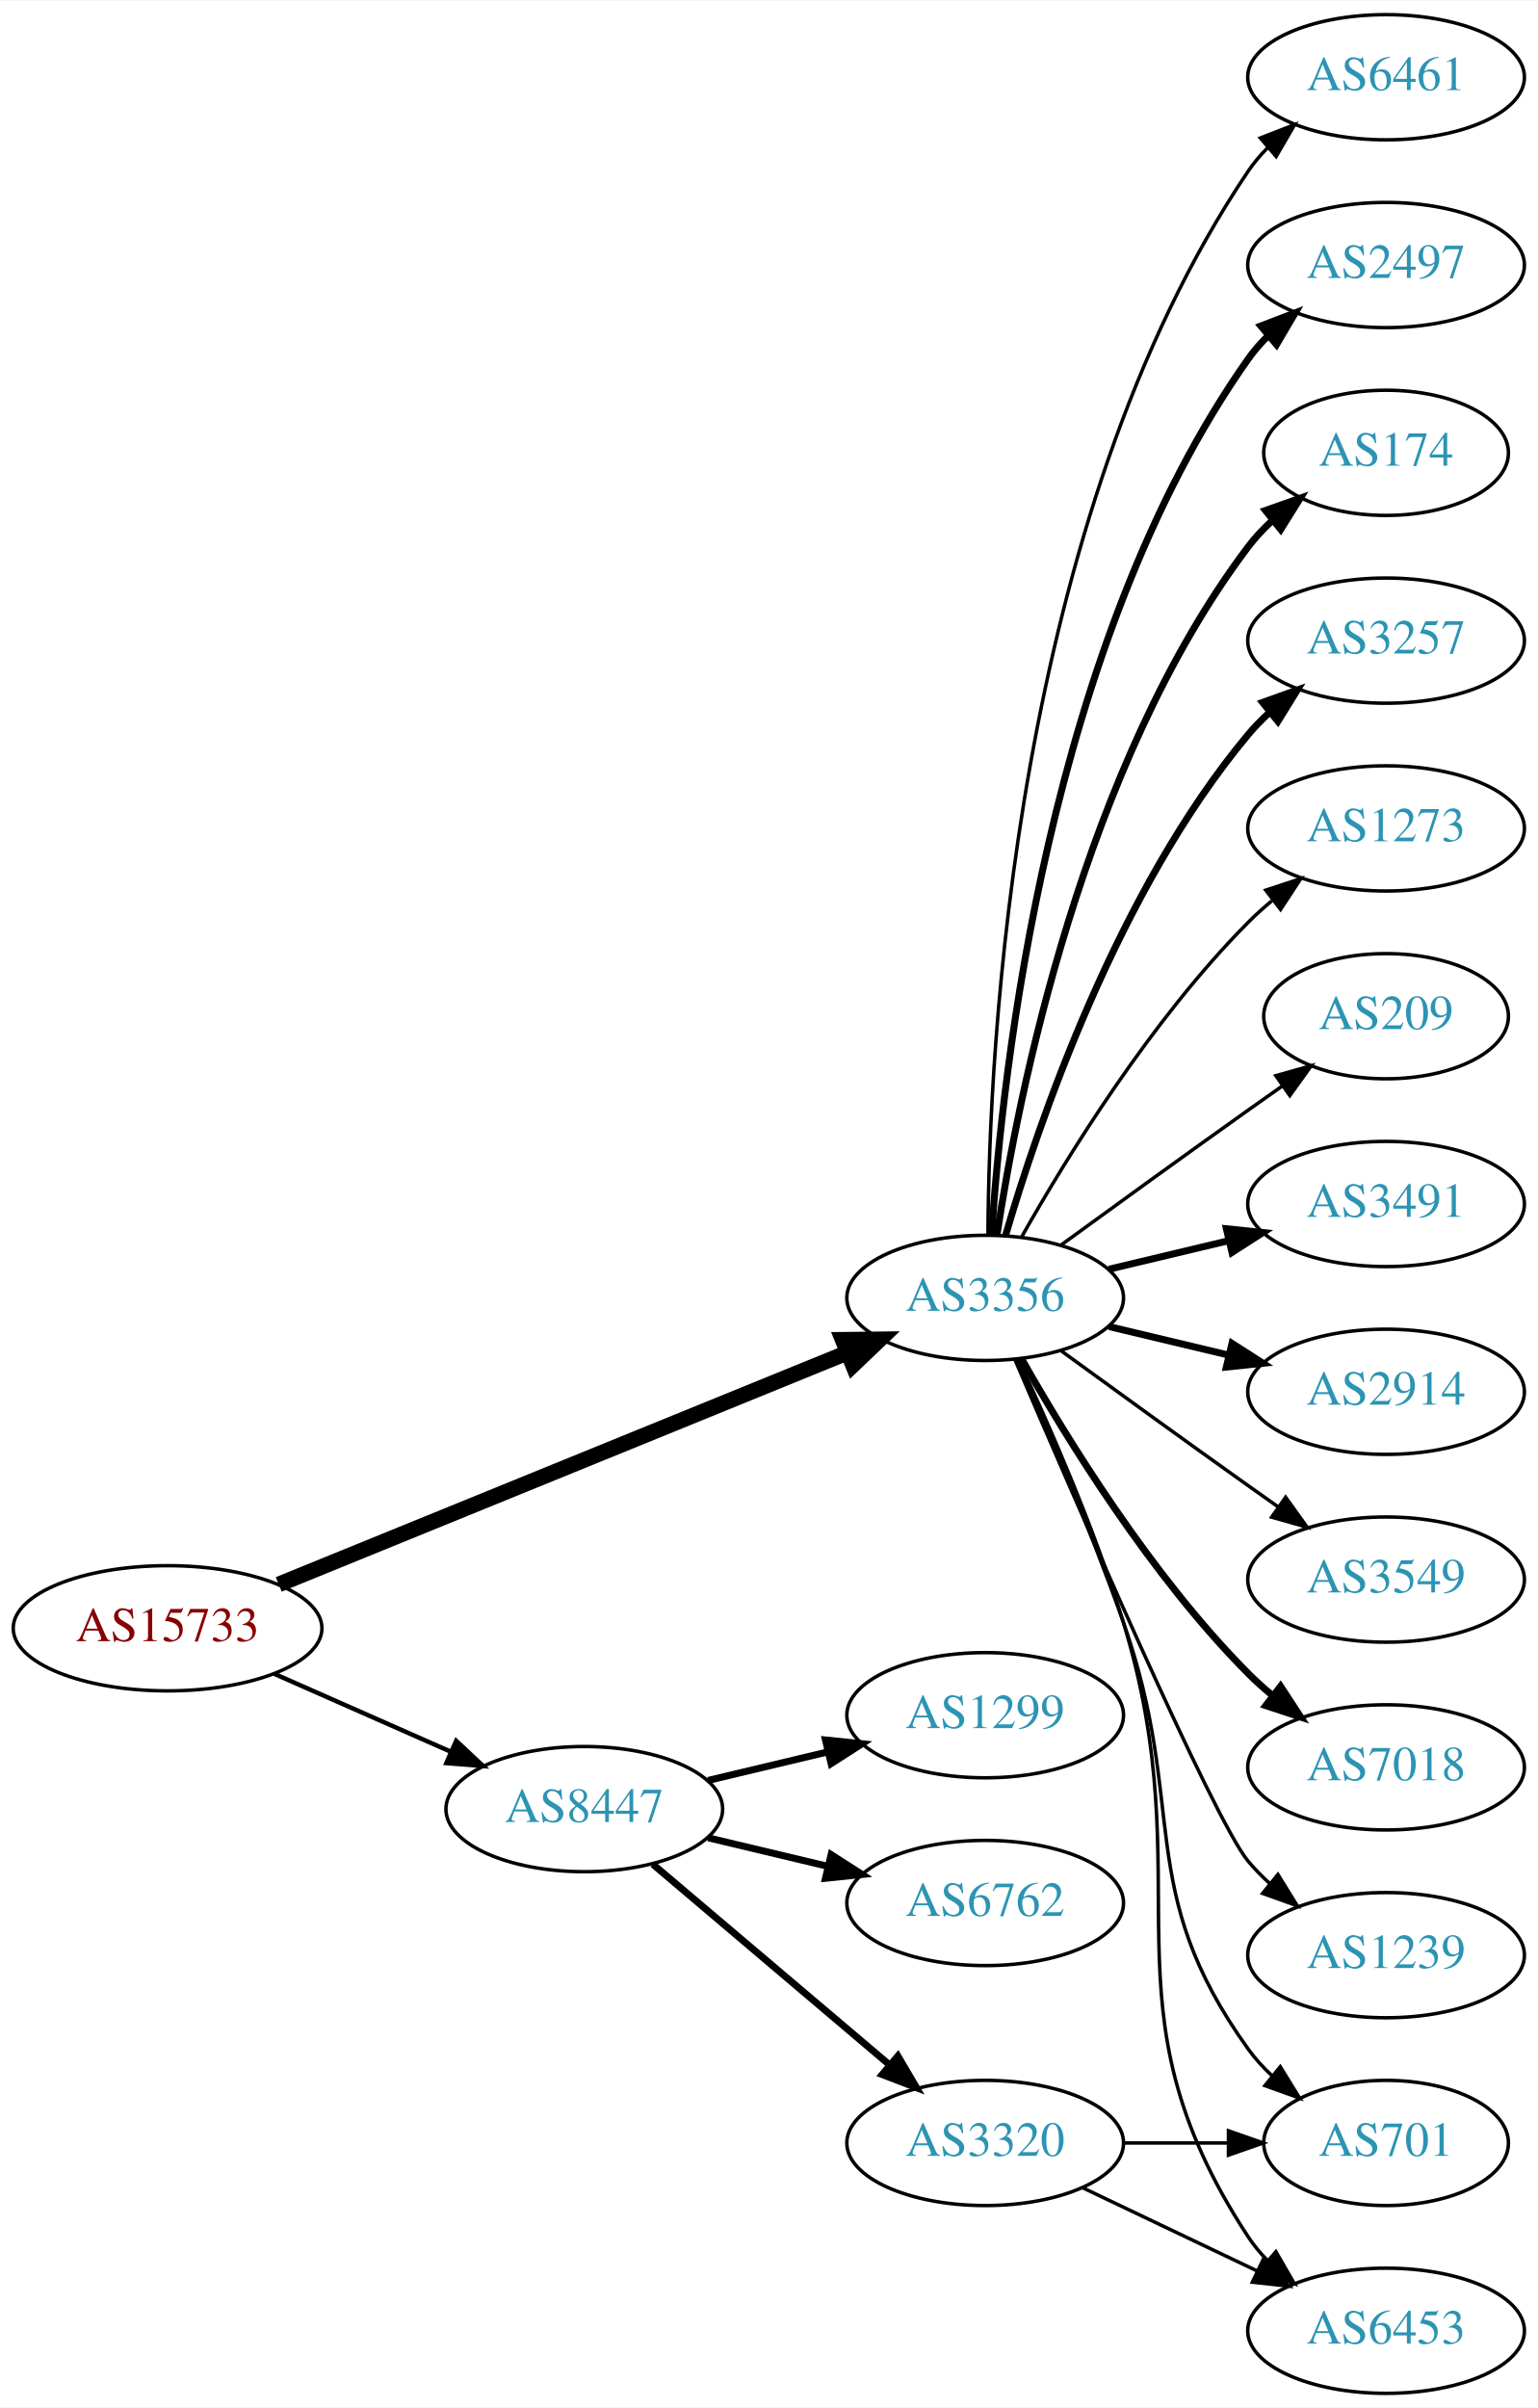
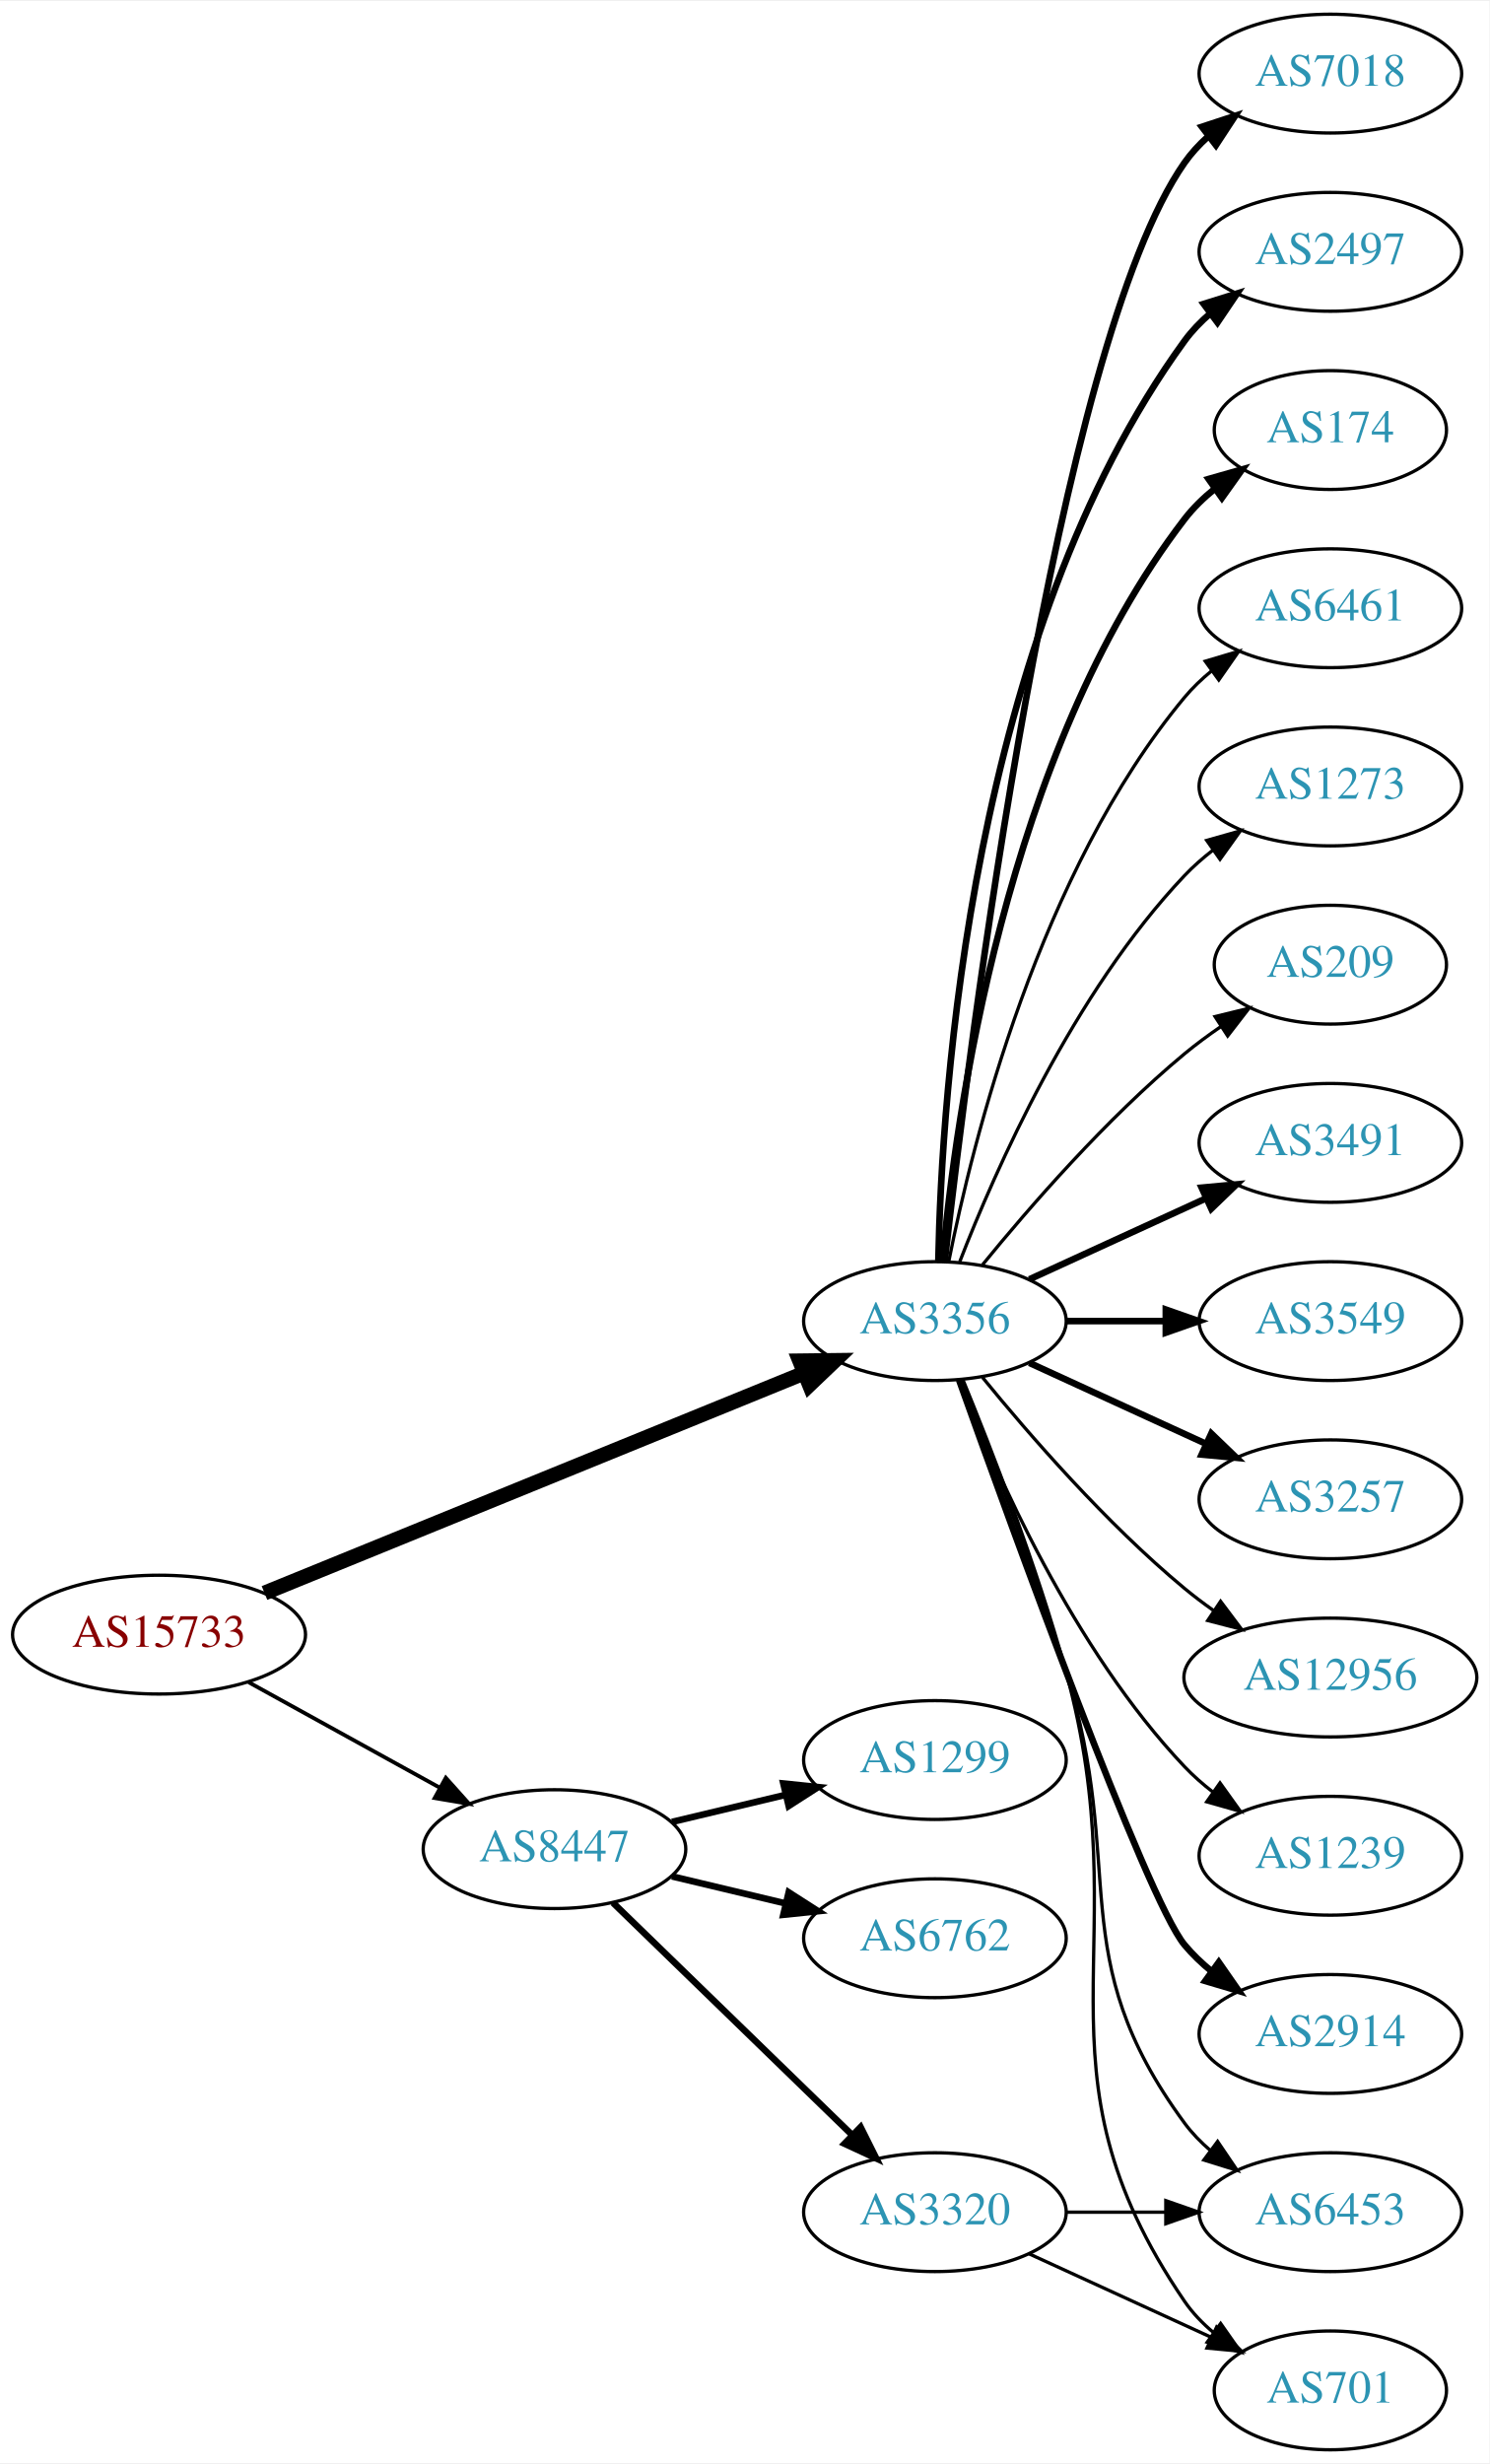
- <svg xmlns="http://www.w3.org/2000/svg" xmlns:xlink="http://www.w3.org/1999/xlink" width="442pt" height="692pt" viewBox="0.00 0.00 442.27 692.00">
-   <g id="graph0" class="graph" transform="scale(1 1) rotate(0) translate(4 688)">
-     <polygon fill="white" stroke="none" points="-4,4 -4,-688 438.271,-688 438.271,4 -4,4" />
+ <svg xmlns="http://www.w3.org/2000/svg" xmlns:xlink="http://www.w3.org/1999/xlink" width="451pt" height="746pt" viewBox="0.00 0.00 451.37 746.00">
+   <g id="graph0" class="graph" transform="scale(1 1) rotate(0) translate(4 742)">
+     <polygon fill="white" stroke="none" points="-4,4 -4,-742 447.37,-742 447.37,4 -4,4" />
    <g id="node1" class="node">
      <g id="a_node1">
        <a xlink:href="/asn/15733" xlink:title="AS15733 ~ Corporate Datacenter Austria [AT]">
-           <ellipse fill="#ffffff" stroke="black" cx="44.196" cy="-220" rx="44.393" ry="18" />
-           <text text-anchor="middle" x="44.196" y="-216.3" font-family="Times,serif" font-size="14.00" fill="#880000">AS15733</text>
+           <ellipse fill="#ffffff" stroke="black" cx="44.196" cy="-247" rx="44.393" ry="18" />
+           <text text-anchor="middle" x="44.196" y="-243.3" font-family="Times,serif" font-size="14.00" fill="#880000">AS15733</text>
        </a>
      </g>
    </g>
    <g id="node2" class="node">
      <g id="a_node2">
        <a xlink:href="/asn/3356" xlink:title="AS3356 ~ Level 3 Parent, LLC [US]">
-           <ellipse fill="#ffffff" stroke="black" cx="279.332" cy="-315" rx="39.794" ry="18" />
-           <text text-anchor="middle" x="279.332" y="-311.3" font-family="Times,serif" font-size="14.00" fill="#2c94b3">AS3356</text>
+           <ellipse fill="#ffffff" stroke="black" cx="279.332" cy="-342" rx="39.794" ry="18" />
+           <text text-anchor="middle" x="279.332" y="-338.3" font-family="Times,serif" font-size="14.00" fill="#2c94b3">AS3356</text>
        </a>
      </g>
    </g>
    <g id="edge1" class="edge">
-       <path fill="none" stroke="black" stroke-width="4.5" d="M76.155,-232.615C118.362,-249.814 193.943,-280.613 239.778,-299.29" />
-       <polygon fill="black" stroke="black" stroke-width="4.5" points="238.338,-302.955 249.084,-303.082 241.309,-295.662 238.338,-302.955" />
+       <path fill="none" stroke="black" stroke-width="4.5" d="M76.155,-259.615C118.362,-276.814 193.943,-307.613 239.778,-326.29" />
+       <polygon fill="black" stroke="black" stroke-width="4.5" points="238.338,-329.955 249.084,-330.082 241.309,-322.662 238.338,-329.955" />
    </g>
    <g id="node3" class="node">
      <g id="a_node3">
        <a xlink:href="/asn/8447" xlink:title="AS8447 ~ A1 Telekom Austria AG [AT]">
-           <ellipse fill="#ffffff" stroke="black" cx="164.039" cy="-168" rx="39.794" ry="18" />
-           <text text-anchor="middle" x="164.039" y="-164.3" font-family="Times,serif" font-size="14.00" fill="#2c94b3">AS8447</text>
+           <ellipse fill="#ffffff" stroke="black" cx="164.039" cy="-182" rx="39.794" ry="18" />
+           <text text-anchor="middle" x="164.039" y="-178.3" font-family="Times,serif" font-size="14.00" fill="#2c94b3">AS8447</text>
        </a>
      </g>
    </g>
    <g id="edge2" class="edge">
-       <path fill="none" stroke="black" stroke-width="1.286" d="M74.933,-206.878C90.322,-200.087 109.265,-191.729 125.637,-184.504" />
-       <polygon fill="black" stroke="black" stroke-width="1.286" points="127.198,-187.641 134.934,-180.402 124.372,-181.237 127.198,-187.641" />
+       <path fill="none" stroke="black" stroke-width="1.174" d="M71.349,-232.574C88.403,-223.168 110.827,-210.799 129.231,-200.648" />
+       <polygon fill="black" stroke="black" stroke-width="1.174" points="131.103,-203.612 138.169,-195.718 127.722,-197.483 131.103,-203.612" />
    </g>
    <g id="node4" class="node">
      <g id="a_node4">
-         <a xlink:href="/asn/701" xlink:title="AS701 ~ UUNET [US]">
-           <ellipse fill="#ffffff" stroke="black" cx="394.625" cy="-72" rx="35.194" ry="18" />
-           <text text-anchor="middle" x="394.625" y="-68.3" font-family="Times,serif" font-size="14.00" fill="#2c94b3">AS701</text>
+         <a xlink:href="/asn/3491" xlink:title="AS3491 ~ PCCW Global, Inc. [US]">
+           <ellipse fill="#ffffff" stroke="black" cx="399.174" cy="-396" rx="39.794" ry="18" />
+           <text text-anchor="middle" x="399.174" y="-392.3" font-family="Times,serif" font-size="14.00" fill="#2c94b3">AS3491</text>
        </a>
      </g>
    </g>
    <g id="edge3" class="edge">
-       <path fill="none" stroke="black" d="M288.324,-297.395C296.579,-278.857 309.551,-248.71 318.978,-222 337.935,-168.287 321.75,-145.264 354.978,-99 356.936,-96.274 359.258,-93.729 361.777,-91.377" />
-       <polygon fill="black" stroke="black" points="364.193,-93.924 369.759,-84.909 359.786,-88.485 364.193,-93.924" />
+       <path fill="none" stroke="black" stroke-width="2" d="M307.96,-354.661C323.917,-361.973 344.188,-371.261 361.471,-379.181" />
+       <polygon fill="black" stroke="black" stroke-width="2" points="360.169,-382.435 370.718,-383.419 363.085,-376.071 360.169,-382.435" />
    </g>
    <g id="node5" class="node">
      <g id="a_node5">
-         <a xlink:href="/asn/3491" xlink:title="AS3491 ~ PCCW Global, Inc. [US]">
-           <ellipse fill="#ffffff" stroke="black" cx="394.625" cy="-342" rx="39.794" ry="18" />
-           <text text-anchor="middle" x="394.625" y="-338.3" font-family="Times,serif" font-size="14.00" fill="#2c94b3">AS3491</text>
+         <a xlink:href="/asn/3549" xlink:title="AS3549 ~ Level 3 Parent, LLC [US]">
+           <ellipse fill="#ffffff" stroke="black" cx="399.174" cy="-342" rx="39.794" ry="18" />
+           <text text-anchor="middle" x="399.174" y="-338.3" font-family="Times,serif" font-size="14.00" fill="#2c94b3">AS3549</text>
        </a>
      </g>
    </g>
    <g id="edge4" class="edge">
-       <path fill="none" stroke="black" stroke-width="2" d="M314.939,-323.248C325.81,-325.838 337.964,-328.735 349.407,-331.462" />
-       <polygon fill="black" stroke="black" stroke-width="2" points="348.69,-334.889 359.229,-333.803 350.313,-328.08 348.69,-334.889" />
+       <path fill="none" stroke="black" stroke-width="2" d="M319.244,-342C328.798,-342 339.147,-342 349.11,-342" />
+       <polygon fill="black" stroke="black" stroke-width="2" points="349.302,-345.5 359.302,-342 349.302,-338.5 349.302,-345.5" />
    </g>
    <g id="node6" class="node">
      <g id="a_node6">
-         <a xlink:href="/asn/2914" xlink:title="AS2914 ~ NTT America, Inc. [US]">
-           <ellipse fill="#ffffff" stroke="black" cx="394.625" cy="-288" rx="39.794" ry="18" />
-           <text text-anchor="middle" x="394.625" y="-284.3" font-family="Times,serif" font-size="14.00" fill="#2c94b3">AS2914</text>
+         <a xlink:href="/asn/3257" xlink:title="AS3257 ~ GTT [DE]">
+           <ellipse fill="#ffffff" stroke="black" cx="399.174" cy="-288" rx="39.794" ry="18" />
+           <text text-anchor="middle" x="399.174" y="-284.3" font-family="Times,serif" font-size="14.00" fill="#2c94b3">AS3257</text>
        </a>
      </g>
    </g>
    <g id="edge5" class="edge">
-       <path fill="none" stroke="black" stroke-width="2" d="M314.939,-306.752C325.81,-304.162 337.964,-301.265 349.407,-298.538" />
-       <polygon fill="black" stroke="black" stroke-width="2" points="350.313,-301.92 359.229,-296.197 348.69,-295.111 350.313,-301.92" />
+       <path fill="none" stroke="black" stroke-width="2" d="M307.96,-329.339C323.917,-322.027 344.188,-312.739 361.471,-304.819" />
+       <polygon fill="black" stroke="black" stroke-width="2" points="363.085,-307.929 370.718,-300.581 360.169,-301.565 363.085,-307.929" />
    </g>
    <g id="node7" class="node">
      <g id="a_node7">
-         <a xlink:href="/asn/3549" xlink:title="AS3549 ~ Level 3 Parent, LLC [US]">
-           <ellipse fill="#ffffff" stroke="black" cx="394.625" cy="-234" rx="39.794" ry="18" />
-           <text text-anchor="middle" x="394.625" y="-230.3" font-family="Times,serif" font-size="14.00" fill="#2c94b3">AS3549</text>
+         <a xlink:href="/asn/6453" xlink:title="AS6453 ~ TATA COMMUNICATIONS (AMERICA) INC [US]">
+           <ellipse fill="#ffffff" stroke="black" cx="399.174" cy="-72" rx="39.794" ry="18" />
+           <text text-anchor="middle" x="399.174" y="-68.3" font-family="Times,serif" font-size="14.00" fill="#2c94b3">AS6453</text>
        </a>
      </g>
    </g>
    <g id="edge6" class="edge">
-       <path fill="none" stroke="black" d="M301.18,-299.778C316.114,-288.909 336.727,-273.975 354.978,-261 357.799,-258.995 360.742,-256.915 363.69,-254.841" />
-       <polygon fill="black" stroke="black" points="365.736,-257.681 371.914,-249.074 361.717,-251.95 365.736,-257.681" />
+       <path fill="none" stroke="black" d="M287.408,-324.168C295.578,-303.242 309.15,-267.405 318.978,-236 337.781,-175.917 317.656,-149.701 354.978,-99 357.206,-95.973 359.885,-93.207 362.804,-90.699" />
+       <polygon fill="black" stroke="black" points="364.999,-93.428 370.944,-84.659 360.828,-87.807 364.999,-93.428" />
    </g>
    <g id="node8" class="node">
      <g id="a_node8">
-         <a xlink:href="/asn/7018" xlink:title="AS7018 ~ AT&amp;T Services, Inc. [US]">
-           <ellipse fill="#ffffff" stroke="black" cx="394.625" cy="-180" rx="39.794" ry="18" />
-           <text text-anchor="middle" x="394.625" y="-176.3" font-family="Times,serif" font-size="14.00" fill="#2c94b3">AS7018</text>
+         <a xlink:href="/asn/12956" xlink:title="AS12956 ~ TELXIUS [ES]">
+           <ellipse fill="#ffffff" stroke="black" cx="399.174" cy="-234" rx="44.393" ry="18" />
+           <text text-anchor="middle" x="399.174" y="-230.3" font-family="Times,serif" font-size="14.00" fill="#2c94b3">AS12956</text>
        </a>
      </g>
    </g>
    <g id="edge7" class="edge">
-       <path fill="none" stroke="black" stroke-width="2" d="M289.791,-297.51C302.573,-274.904 327.005,-235.114 354.978,-207 357.089,-204.879 359.385,-202.812 361.77,-200.829" />
-       <polygon fill="black" stroke="black" stroke-width="2" points="364.286,-203.31 370.086,-194.444 360.023,-197.758 364.286,-203.31" />
+       <path fill="none" stroke="black" d="M293.751,-324.935C307.865,-307.625 331.28,-280.655 354.978,-261 357.716,-258.729 360.659,-256.506 363.677,-254.37" />
+       <polygon fill="black" stroke="black" points="365.903,-257.092 372.266,-248.621 362.009,-251.275 365.903,-257.092" />
    </g>
    <g id="node9" class="node">
      <g id="a_node9">
-         <a xlink:href="/asn/1239" xlink:title="AS1239 ~ Sprint [US]">
-           <ellipse fill="#ffffff" stroke="black" cx="394.625" cy="-126" rx="39.794" ry="18" />
-           <text text-anchor="middle" x="394.625" y="-122.3" font-family="Times,serif" font-size="14.00" fill="#2c94b3">AS1239</text>
+         <a xlink:href="/asn/701" xlink:title="AS701 ~ UUNET [US]">
+           <ellipse fill="#ffffff" stroke="black" cx="399.174" cy="-18" rx="35.194" ry="18" />
+           <text text-anchor="middle" x="399.174" y="-14.3" font-family="Times,serif" font-size="14.00" fill="#2c94b3">AS701</text>
        </a>
      </g>
    </g>
    <g id="edge8" class="edge">
-       <path fill="none" stroke="black" d="M287.932,-297.138C304.872,-257.535 345.021,-164.908 354.978,-153 356.848,-150.763 358.947,-148.626 361.173,-146.604" />
-       <polygon fill="black" stroke="black" points="363.52,-149.207 369.092,-140.196 359.116,-143.766 363.52,-149.207" />
+       <path fill="none" stroke="black" d="M287.803,-324.284C296.345,-303.467 310.266,-267.733 318.978,-236 341.849,-152.699 306.257,-116.333 354.978,-45 357.391,-41.467 360.434,-38.305 363.784,-35.501" />
+       <polygon fill="black" stroke="black" points="365.922,-38.274 372.002,-29.597 361.838,-32.589 365.922,-38.274" />
    </g>
    <g id="node10" class="node">
      <g id="a_node10">
-         <a xlink:href="/asn/6461" xlink:title="AS6461 ~ Zayo Bandwidth [US]">
-           <ellipse fill="#ffffff" stroke="black" cx="394.625" cy="-666" rx="39.794" ry="18" />
-           <text text-anchor="middle" x="394.625" y="-662.3" font-family="Times,serif" font-size="14.00" fill="#2c94b3">AS6461</text>
+         <a xlink:href="/asn/1239" xlink:title="AS1239 ~ Sprint [US]">
+           <ellipse fill="#ffffff" stroke="black" cx="399.174" cy="-180" rx="39.794" ry="18" />
+           <text text-anchor="middle" x="399.174" y="-176.3" font-family="Times,serif" font-size="14.00" fill="#2c94b3">AS1239</text>
        </a>
      </g>
    </g>
    <g id="edge9" class="edge">
-       <path fill="none" stroke="black" d="M280.129,-333.265C280.409,-385.599 287.324,-538.764 354.978,-639 356.609,-641.417 358.535,-643.684 360.641,-645.796" />
-       <polygon fill="black" stroke="black" points="358.46,-648.536 368.335,-652.373 363.008,-643.215 358.46,-648.536" />
+       <path fill="none" stroke="black" d="M286.855,-324.006C297.605,-296.272 321.262,-242.571 354.978,-207 357.564,-204.272 360.481,-201.706 363.55,-199.323" />
+       <polygon fill="black" stroke="black" points="365.728,-202.07 371.898,-193.457 361.704,-196.342 365.728,-202.07" />
    </g>
    <g id="node11" class="node">
      <g id="a_node11">
-         <a xlink:href="/asn/6453" xlink:title="AS6453 ~ TATA COMMUNICATIONS (AMERICA) INC [US]">
-           <ellipse fill="#ffffff" stroke="black" cx="394.625" cy="-18" rx="39.794" ry="18" />
-           <text text-anchor="middle" x="394.625" y="-14.3" font-family="Times,serif" font-size="14.00" fill="#2c94b3">AS6453</text>
+         <a xlink:href="/asn/2914" xlink:title="AS2914 ~ NTT America, Inc. [US]">
+           <ellipse fill="#ffffff" stroke="black" cx="399.174" cy="-126" rx="39.794" ry="18" />
+           <text text-anchor="middle" x="399.174" y="-122.3" font-family="Times,serif" font-size="14.00" fill="#2c94b3">AS2914</text>
        </a>
      </g>
    </g>
    <g id="edge10" class="edge">
-       <path fill="none" stroke="black" d="M288.942,-297.204C297.573,-278.76 310.733,-248.915 318.978,-222 342.49,-145.243 310.929,-112.113 354.978,-45 356.578,-42.562 358.481,-40.28 360.572,-38.158" />
-       <polygon fill="black" stroke="black" points="362.94,-40.737 368.236,-31.561 358.374,-35.432 362.94,-40.737" />
+       <path fill="none" stroke="black" stroke-width="2" d="M286.662,-324.14C302.502,-279.733 343.411,-166.897 354.978,-153 357.383,-150.111 360.179,-147.437 363.172,-144.987" />
+       <polygon fill="black" stroke="black" stroke-width="2" points="365.361,-147.723 371.415,-139.027 361.26,-142.05 365.361,-147.723" />
    </g>
    <g id="node12" class="node">
      <g id="a_node12">
-         <a xlink:href="/asn/2497" xlink:title="AS2497 ~ Internet Initiative Japan Inc. [JP]">
-           <ellipse fill="#ffffff" stroke="black" cx="394.625" cy="-612" rx="39.794" ry="18" />
-           <text text-anchor="middle" x="394.625" y="-608.3" font-family="Times,serif" font-size="14.00" fill="#2c94b3">AS2497</text>
+         <a xlink:href="/asn/7018" xlink:title="AS7018 ~ AT&amp;T Services, Inc. [US]">
+           <ellipse fill="#ffffff" stroke="black" cx="399.174" cy="-720" rx="39.794" ry="18" />
+           <text text-anchor="middle" x="399.174" y="-716.3" font-family="Times,serif" font-size="14.00" fill="#2c94b3">AS7018</text>
        </a>
      </g>
    </g>
    <g id="edge11" class="edge">
-       <path fill="none" stroke="black" stroke-width="2" d="M281.187,-333.185C284.18,-379.425 297.427,-503.589 354.978,-585 356.661,-587.381 358.624,-589.622 360.757,-591.716" />
-       <polygon fill="black" stroke="black" stroke-width="2" points="358.603,-594.478 368.5,-598.259 363.121,-589.132 358.603,-594.478" />
+       <path fill="none" stroke="black" stroke-width="2" d="M282.302,-360.101C289.53,-423.928 316.207,-637.628 354.978,-693 356.956,-695.825 359.334,-698.416 361.944,-700.779" />
+       <polygon fill="black" stroke="black" stroke-width="2" points="360.238,-703.881 370.303,-707.188 364.497,-698.326 360.238,-703.881" />
    </g>
    <g id="node13" class="node">
      <g id="a_node13">
-         <a xlink:href="/asn/174" xlink:title="AS174 ~ Cogent Communications [US]">
-           <ellipse fill="#ffffff" stroke="black" cx="394.625" cy="-558" rx="35.194" ry="18" />
-           <text text-anchor="middle" x="394.625" y="-554.3" font-family="Times,serif" font-size="14.00" fill="#2c94b3">AS174</text>
+         <a xlink:href="/asn/2497" xlink:title="AS2497 ~ Internet Initiative Japan Inc. [JP]">
+           <ellipse fill="#ffffff" stroke="black" cx="399.174" cy="-666" rx="39.794" ry="18" />
+           <text text-anchor="middle" x="399.174" y="-662.3" font-family="Times,serif" font-size="14.00" fill="#2c94b3">AS2497</text>
        </a>
      </g>
    </g>
    <g id="edge12" class="edge">
-       <path fill="none" stroke="black" stroke-width="2" d="M282.708,-332.986C288.682,-372.422 307.393,-467.995 354.978,-531 357.001,-533.678 359.366,-536.19 361.914,-538.522" />
-       <polygon fill="black" stroke="black" stroke-width="2" points="359.948,-541.432 369.939,-544.958 364.328,-535.972 359.948,-541.432" />
+       <path fill="none" stroke="black" stroke-width="2" d="M280.363,-360.337C281.337,-410.079 290.056,-549.806 354.978,-639 357.19,-642.039 359.858,-644.813 362.77,-647.326" />
+       <polygon fill="black" stroke="black" stroke-width="2" points="360.788,-650.214 370.901,-653.373 364.965,-644.597 360.788,-650.214" />
    </g>
    <g id="node14" class="node">
      <g id="a_node14">
-         <a xlink:href="/asn/3257" xlink:title="AS3257 ~ GTT [DE]">
-           <ellipse fill="#ffffff" stroke="black" cx="394.625" cy="-504" rx="39.794" ry="18" />
-           <text text-anchor="middle" x="394.625" y="-500.3" font-family="Times,serif" font-size="14.00" fill="#2c94b3">AS3257</text>
+         <a xlink:href="/asn/174" xlink:title="AS174 ~ Cogent Communications [US]">
+           <ellipse fill="#ffffff" stroke="black" cx="399.174" cy="-612" rx="35.194" ry="18" />
+           <text text-anchor="middle" x="399.174" y="-608.3" font-family="Times,serif" font-size="14.00" fill="#2c94b3">AS174</text>
        </a>
      </g>
    </g>
    <g id="edge13" class="edge">
-       <path fill="none" stroke="black" stroke-width="2" d="M285.206,-333.002C294.52,-364.844 317.336,-431.981 354.978,-477 356.848,-479.237 358.947,-481.374 361.173,-483.396" />
-       <polygon fill="black" stroke="black" stroke-width="2" points="359.116,-486.234 369.092,-489.804 363.52,-480.793 359.116,-486.234" />
+       <path fill="none" stroke="black" stroke-width="2" d="M281.616,-360.117C285.514,-403.332 300.531,-514.131 354.978,-585 357.585,-588.393 360.748,-591.467 364.166,-594.223" />
+       <polygon fill="black" stroke="black" stroke-width="2" points="362.269,-597.168 372.457,-600.073 366.304,-591.448 362.269,-597.168" />
    </g>
    <g id="node15" class="node">
      <g id="a_node15">
-         <a xlink:href="/asn/1273" xlink:title="AS1273 ~ Vodafone Group PLC [EU]">
-           <ellipse fill="#ffffff" stroke="black" cx="394.625" cy="-450" rx="39.794" ry="18" />
-           <text text-anchor="middle" x="394.625" y="-446.3" font-family="Times,serif" font-size="14.00" fill="#2c94b3">AS1273</text>
+         <a xlink:href="/asn/6461" xlink:title="AS6461 ~ Zayo Bandwidth [US]">
+           <ellipse fill="#ffffff" stroke="black" cx="399.174" cy="-558" rx="39.794" ry="18" />
+           <text text-anchor="middle" x="399.174" y="-554.3" font-family="Times,serif" font-size="14.00" fill="#2c94b3">AS6461</text>
        </a>
      </g>
    </g>
    <g id="edge14" class="edge">
-       <path fill="none" stroke="black" d="M289.791,-332.49C302.573,-355.096 327.005,-394.886 354.978,-423 357.089,-425.121 359.385,-427.188 361.77,-429.171" />
-       <polygon fill="black" stroke="black" points="360.023,-432.242 370.086,-435.556 364.286,-426.69 360.023,-432.242" />
+       <path fill="none" stroke="black" d="M283.53,-360.073C290.694,-396.141 310.968,-478.125 354.978,-531 357.383,-533.889 360.179,-536.563 363.172,-539.013" />
+       <polygon fill="black" stroke="black" points="361.26,-541.95 371.415,-544.973 365.361,-536.277 361.26,-541.95" />
    </g>
    <g id="node16" class="node">
      <g id="a_node16">
-         <a xlink:href="/asn/209" xlink:title="AS209 ~ CenturyLink Communications, LLC [US]">
-           <ellipse fill="#ffffff" stroke="black" cx="394.625" cy="-396" rx="35.194" ry="18" />
-           <text text-anchor="middle" x="394.625" y="-392.3" font-family="Times,serif" font-size="14.00" fill="#2c94b3">AS209</text>
+         <a xlink:href="/asn/1273" xlink:title="AS1273 ~ Vodafone Group PLC [EU]">
+           <ellipse fill="#ffffff" stroke="black" cx="399.174" cy="-504" rx="39.794" ry="18" />
+           <text text-anchor="middle" x="399.174" y="-500.3" font-family="Times,serif" font-size="14.00" fill="#2c94b3">AS1273</text>
        </a>
      </g>
    </g>
    <g id="edge15" class="edge">
-       <path fill="none" stroke="black" d="M301.18,-330.222C316.114,-341.091 336.727,-356.025 354.978,-369 358.188,-371.282 361.557,-373.661 364.912,-376.018" />
-       <polygon fill="black" stroke="black" points="362.924,-378.899 373.123,-381.77 366.94,-373.166 362.924,-378.899" />
+       <path fill="none" stroke="black" d="M286.855,-359.994C297.605,-387.728 321.262,-441.429 354.978,-477 357.564,-479.728 360.481,-482.294 363.55,-484.677" />
+       <polygon fill="black" stroke="black" points="361.704,-487.658 371.898,-490.543 365.728,-481.93 361.704,-487.658" />
    </g>
    <g id="node17" class="node">
      <g id="a_node17">
-         <a xlink:href="/asn/6762" xlink:title="AS6762 ~ TELECOM ITALIA SPARKLE S.p.A. [IT]">
-           <ellipse fill="#ffffff" stroke="black" cx="279.332" cy="-141" rx="39.794" ry="18" />
-           <text text-anchor="middle" x="279.332" y="-137.3" font-family="Times,serif" font-size="14.00" fill="#2c94b3">AS6762</text>
+         <a xlink:href="/asn/209" xlink:title="AS209 ~ CenturyLink Communications, LLC [US]">
+           <ellipse fill="#ffffff" stroke="black" cx="399.174" cy="-450" rx="35.194" ry="18" />
+           <text text-anchor="middle" x="399.174" y="-446.3" font-family="Times,serif" font-size="14.00" fill="#2c94b3">AS209</text>
        </a>
      </g>
    </g>
    <g id="edge16" class="edge">
-       <path fill="none" stroke="black" stroke-width="2" d="M199.646,-159.752C210.517,-157.162 222.671,-154.265 234.114,-151.538" />
-       <polygon fill="black" stroke="black" stroke-width="2" points="235.02,-154.92 243.936,-149.197 233.397,-148.111 235.02,-154.92" />
+       <path fill="none" stroke="black" d="M293.751,-359.065C307.865,-376.375 331.28,-403.345 354.978,-423 358.441,-425.872 362.234,-428.669 366.088,-431.308" />
+       <polygon fill="black" stroke="black" points="364.231,-434.275 374.521,-436.797 368.05,-428.408 364.231,-434.275" />
    </g>
    <g id="node18" class="node">
      <g id="a_node18">
-         <a xlink:href="/asn/1299" xlink:title="AS1299 ~ Telia Carrier [EU]">
-           <ellipse fill="#ffffff" stroke="black" cx="279.332" cy="-195" rx="39.794" ry="18" />
-           <text text-anchor="middle" x="279.332" y="-191.3" font-family="Times,serif" font-size="14.00" fill="#2c94b3">AS1299</text>
+         <a xlink:href="/asn/6762" xlink:title="AS6762 ~ TELECOM ITALIA SPARKLE S.p.A. [IT]">
+           <ellipse fill="#ffffff" stroke="black" cx="279.332" cy="-155" rx="39.794" ry="18" />
+           <text text-anchor="middle" x="279.332" y="-151.3" font-family="Times,serif" font-size="14.00" fill="#2c94b3">AS6762</text>
        </a>
      </g>
    </g>
    <g id="edge17" class="edge">
-       <path fill="none" stroke="black" stroke-width="2" d="M199.646,-176.248C210.517,-178.838 222.671,-181.735 234.114,-184.462" />
-       <polygon fill="black" stroke="black" stroke-width="2" points="233.397,-187.889 243.936,-186.803 235.02,-181.08 233.397,-187.889" />
+       <path fill="none" stroke="black" stroke-width="2" d="M199.646,-173.752C210.517,-171.162 222.671,-168.265 234.114,-165.538" />
+       <polygon fill="black" stroke="black" stroke-width="2" points="235.02,-168.92 243.936,-163.197 233.397,-162.111 235.02,-168.92" />
    </g>
    <g id="node19" class="node">
      <g id="a_node19">
+         <a xlink:href="/asn/1299" xlink:title="AS1299 ~ Telia Carrier [EU]">
+           <ellipse fill="#ffffff" stroke="black" cx="279.332" cy="-209" rx="39.794" ry="18" />
+           <text text-anchor="middle" x="279.332" y="-205.3" font-family="Times,serif" font-size="14.00" fill="#2c94b3">AS1299</text>
+         </a>
+       </g>
+     </g>
+     <g id="edge18" class="edge">
+       <path fill="none" stroke="black" stroke-width="2" d="M199.646,-190.248C210.517,-192.838 222.671,-195.735 234.114,-198.462" />
+       <polygon fill="black" stroke="black" stroke-width="2" points="233.397,-201.889 243.936,-200.803 235.02,-195.08 233.397,-201.889" />
+     </g>
+     <g id="node20" class="node">
+       <g id="a_node20">
        <a xlink:href="/asn/3320" xlink:title="AS3320 ~ DTAG [DE]">
          <ellipse fill="#ffffff" stroke="black" cx="279.332" cy="-72" rx="39.794" ry="18" />
          <text text-anchor="middle" x="279.332" y="-68.3" font-family="Times,serif" font-size="14.00" fill="#2c94b3">AS3320</text>
        </a>
      </g>
    </g>
-     <g id="edge18" class="edge">
-       <path fill="none" stroke="black" stroke-width="2" d="M183.747,-152.148C202.278,-136.445 230.835,-112.247 251.724,-94.546" />
-       <polygon fill="black" stroke="black" stroke-width="2" points="254.229,-97.011 259.596,-87.876 249.704,-91.671 254.229,-97.011" />
-     </g>
    <g id="edge19" class="edge">
-       <path fill="none" stroke="black" d="M319.004,-72C328.709,-72 339.2,-72 349.163,-72" />
-       <polygon fill="black" stroke="black" points="349.299,-75.5 359.299,-72 349.299,-68.5 349.299,-75.5" />
+       <path fill="none" stroke="black" stroke-width="2" d="M181.755,-165.769C200.916,-147.165 232.478,-116.521 254.279,-95.354" />
+       <polygon fill="black" stroke="black" stroke-width="2" points="256.81,-97.775 261.546,-88.297 251.934,-92.752 256.81,-97.775" />
    </g>
    <g id="edge20" class="edge">
-       <path fill="none" stroke="black" d="M307.468,-59.066C322.462,-51.919 341.283,-42.948 357.506,-35.215" />
-       <polygon fill="black" stroke="black" points="359.188,-38.291 366.71,-30.829 356.177,-31.972 359.188,-38.291" />
+       <path fill="none" stroke="black" d="M319.244,-72C328.798,-72 339.147,-72 349.11,-72" />
+       <polygon fill="black" stroke="black" points="349.302,-75.5 359.302,-72 349.302,-68.5 349.302,-75.5" />
+     </g>
+     <g id="edge21" class="edge">
+       <path fill="none" stroke="black" d="M307.96,-59.339C324.377,-51.817 345.358,-42.202 362.955,-34.139" />
+       <polygon fill="black" stroke="black" points="364.7,-37.189 372.332,-29.842 361.783,-30.826 364.7,-37.189" />
    </g>
  </g>
</svg>
